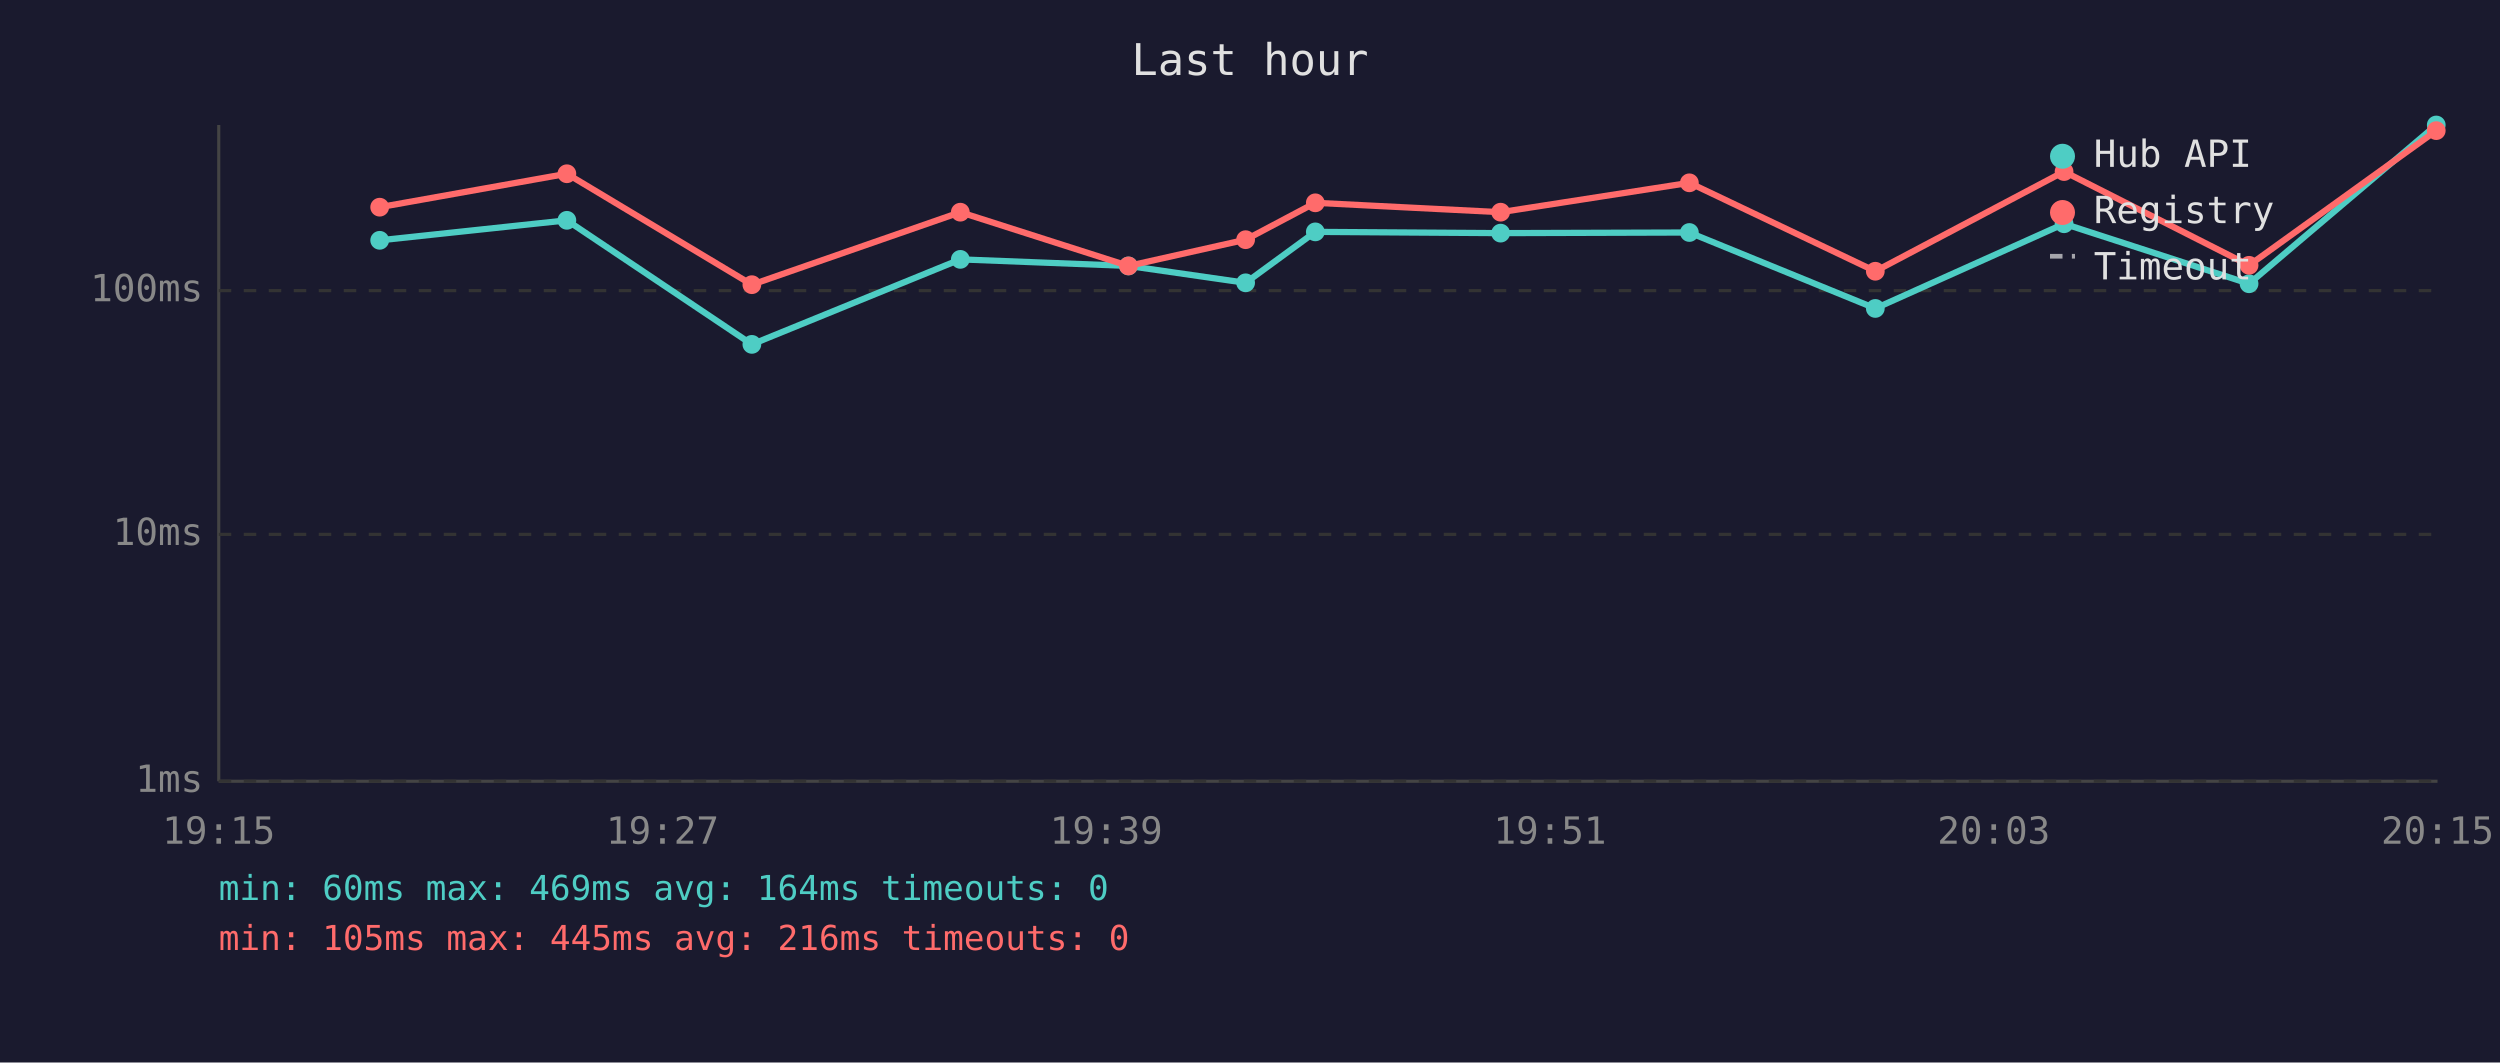
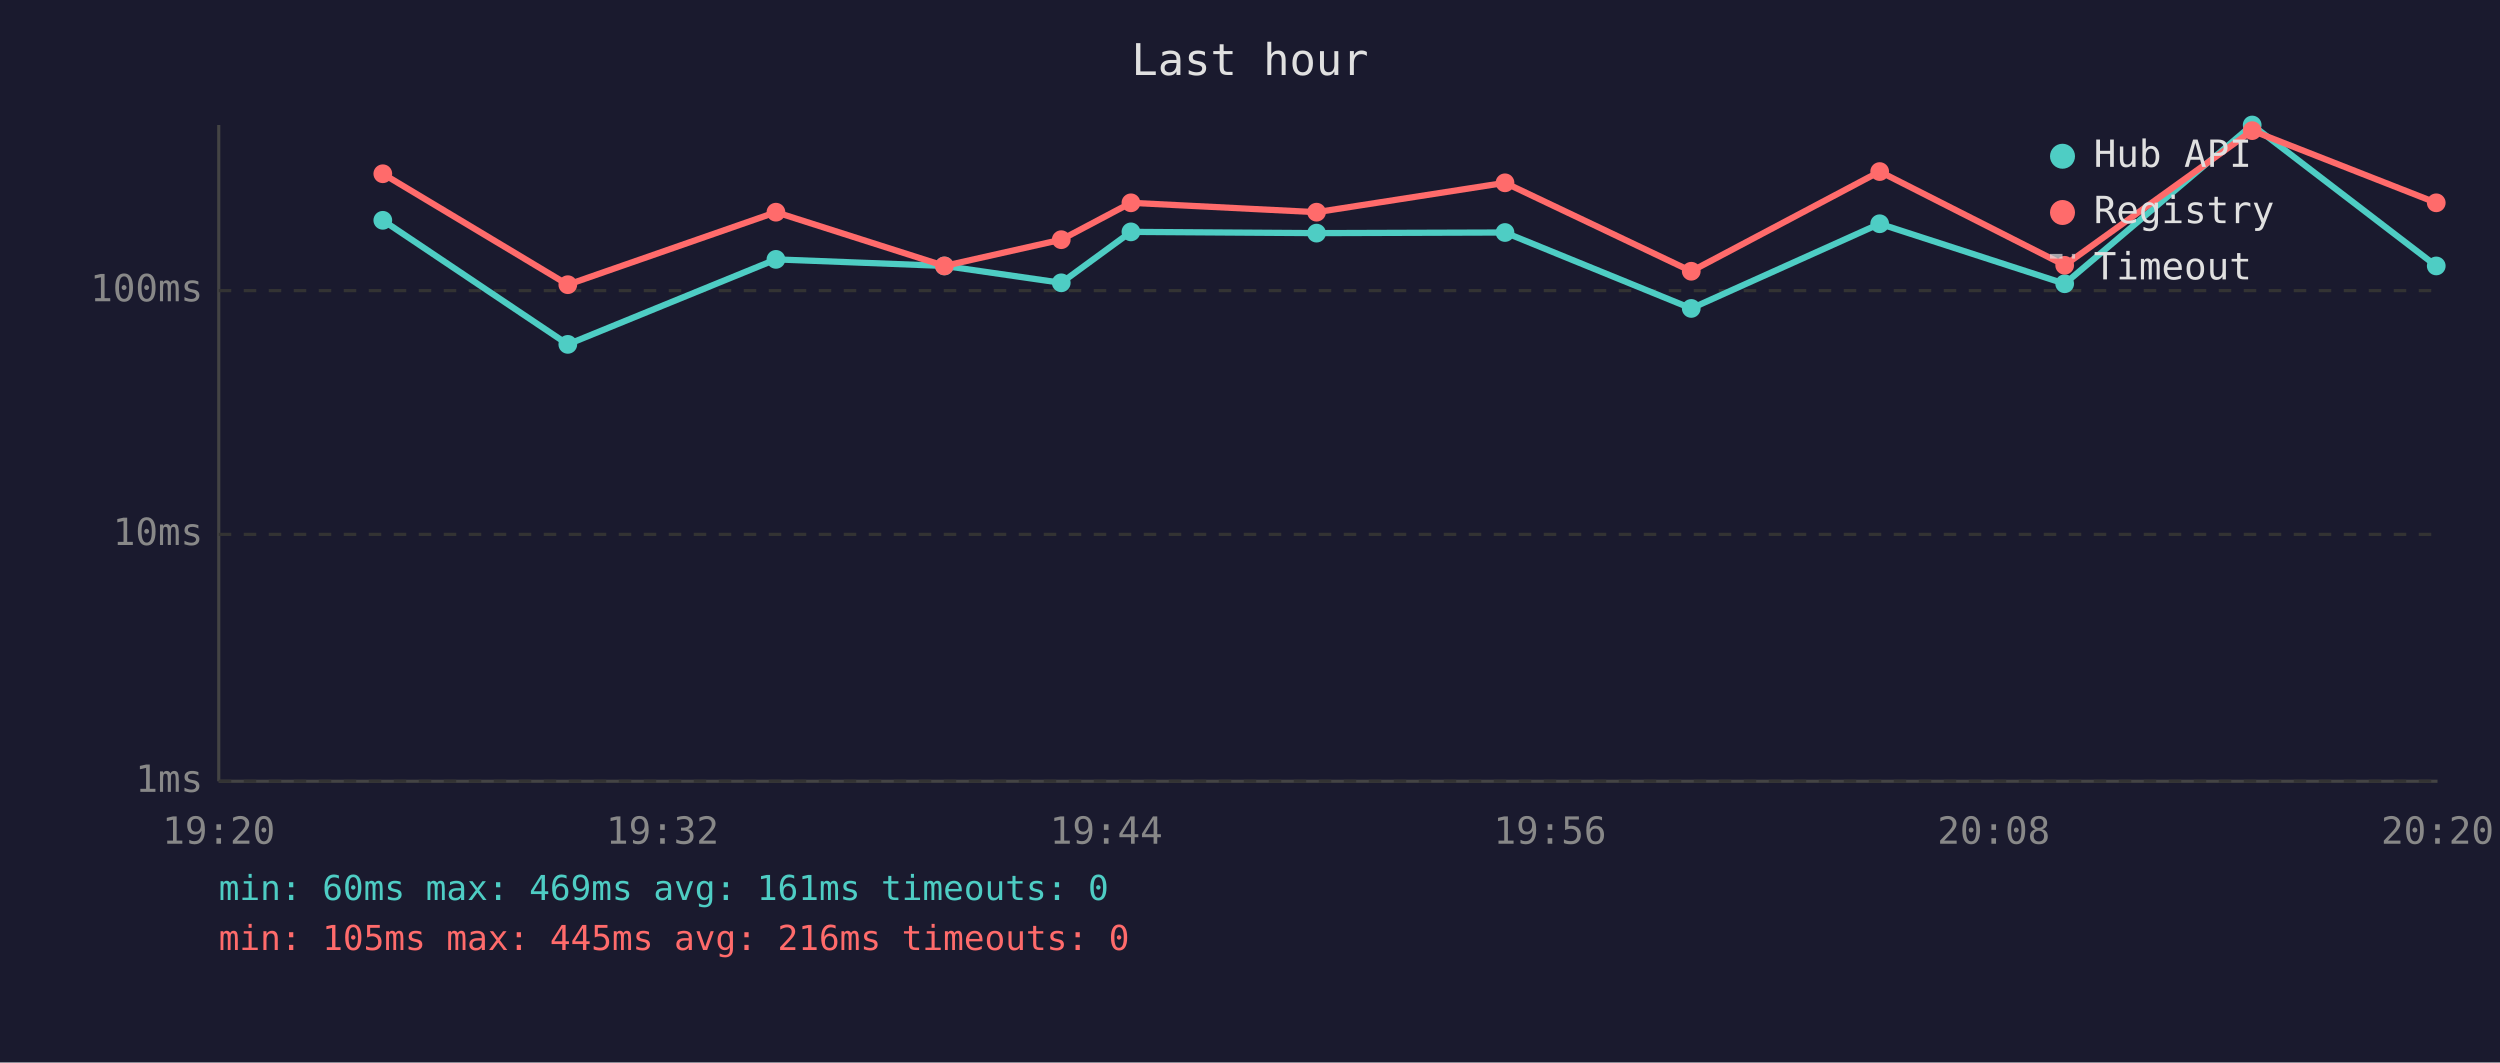
<svg xmlns="http://www.w3.org/2000/svg" viewBox="0 0 800 340" font-family="monospace" font-size="12">
  <rect width="800" height="340" fill="#1a1a2e" />
  <text x="400" y="24" fill="#e0e0e0" font-size="14" text-anchor="middle">Last hour</text>
  <line x1="70" y1="40" x2="70" y2="250" stroke="#444" stroke-width="1" />
  <line x1="70" y1="250" x2="780" y2="250" stroke="#444" stroke-width="1" />
  <line x1="70" y1="250" x2="780" y2="250" stroke="#333" stroke-width="1" stroke-dasharray="4" />
  <text x="65" y="250" fill="#888" text-anchor="end" dominant-baseline="middle">1ms</text>
  <line x1="70" y1="171" x2="780" y2="171" stroke="#333" stroke-width="1" stroke-dasharray="4" />
  <text x="65" y="171" fill="#888" text-anchor="end" dominant-baseline="middle">10ms</text>
  <line x1="70" y1="93" x2="780" y2="93" stroke="#333" stroke-width="1" stroke-dasharray="4" />
  <text x="65" y="93" fill="#888" text-anchor="end" dominant-baseline="middle">100ms</text>
-   <text x="70" y="270" fill="#888" text-anchor="middle">19:15</text>
-   <text x="212" y="270" fill="#888" text-anchor="middle">19:27</text>
-   <text x="354" y="270" fill="#888" text-anchor="middle">19:39</text>
-   <text x="496" y="270" fill="#888" text-anchor="middle">19:51</text>
-   <text x="638" y="270" fill="#888" text-anchor="middle">20:03</text>
-   <text x="780" y="270" fill="#888" text-anchor="middle">20:15</text>
-   <polyline points="121.5,76.9 181.4,70.5 240.6,110.2 307.3,83.0 361.1,85.1 398.6,90.5 420.9,74.2 480.2,74.6 540.6,74.4 600.1,98.7 660.5,71.6 719.7,90.8 779.6,40.0" fill="none" stroke="#4ecdc4" stroke-width="2" opacity="1" />
-   <circle cx="121.5" cy="76.9" r="3" fill="#4ecdc4" />
-   <circle cx="181.4" cy="70.5" r="3" fill="#4ecdc4" />
-   <circle cx="240.6" cy="110.2" r="3" fill="#4ecdc4" />
-   <circle cx="307.3" cy="83.0" r="3" fill="#4ecdc4" />
-   <circle cx="361.1" cy="85.1" r="3" fill="#4ecdc4" />
-   <circle cx="398.6" cy="90.5" r="3" fill="#4ecdc4" />
-   <circle cx="420.9" cy="74.2" r="3" fill="#4ecdc4" />
-   <circle cx="480.2" cy="74.6" r="3" fill="#4ecdc4" />
-   <circle cx="540.6" cy="74.4" r="3" fill="#4ecdc4" />
-   <circle cx="600.1" cy="98.7" r="3" fill="#4ecdc4" />
-   <circle cx="660.5" cy="71.6" r="3" fill="#4ecdc4" />
-   <circle cx="719.7" cy="90.8" r="3" fill="#4ecdc4" />
-   <circle cx="779.6" cy="40.0" r="3" fill="#4ecdc4" />
-   <polyline points="121.5,66.3 181.4,55.6 240.6,91.1 307.3,67.9 361.1,85.1 398.6,76.7 420.9,64.9 480.2,67.9 540.6,58.5 600.1,86.8 660.5,54.9 719.7,84.9 779.6,41.8" fill="none" stroke="#ff6b6b" stroke-width="2" opacity="1" />
-   <circle cx="121.5" cy="66.3" r="3" fill="#ff6b6b" />
-   <circle cx="181.4" cy="55.6" r="3" fill="#ff6b6b" />
-   <circle cx="240.6" cy="91.1" r="3" fill="#ff6b6b" />
-   <circle cx="307.3" cy="67.9" r="3" fill="#ff6b6b" />
-   <circle cx="361.1" cy="85.1" r="3" fill="#ff6b6b" />
-   <circle cx="398.6" cy="76.7" r="3" fill="#ff6b6b" />
-   <circle cx="420.9" cy="64.9" r="3" fill="#ff6b6b" />
-   <circle cx="480.2" cy="67.9" r="3" fill="#ff6b6b" />
-   <circle cx="540.6" cy="58.5" r="3" fill="#ff6b6b" />
-   <circle cx="600.1" cy="86.8" r="3" fill="#ff6b6b" />
-   <circle cx="660.5" cy="54.9" r="3" fill="#ff6b6b" />
-   <circle cx="719.7" cy="84.9" r="3" fill="#ff6b6b" />
-   <circle cx="779.6" cy="41.8" r="3" fill="#ff6b6b" />
+   <text x="70" y="270" fill="#888" text-anchor="middle">19:20</text>
+   <text x="212" y="270" fill="#888" text-anchor="middle">19:32</text>
+   <text x="354" y="270" fill="#888" text-anchor="middle">19:44</text>
+   <text x="496" y="270" fill="#888" text-anchor="middle">19:56</text>
+   <text x="638" y="270" fill="#888" text-anchor="middle">20:08</text>
+   <text x="780" y="270" fill="#888" text-anchor="middle">20:20</text>
+   <polyline points="122.5,70.5 181.7,110.2 248.3,83.0 302.2,85.1 339.6,90.5 361.9,74.2 421.3,74.6 481.6,74.4 541.2,98.7 601.5,71.6 660.7,90.8 720.7,40.0 779.6,85.1" fill="none" stroke="#4ecdc4" stroke-width="2" opacity="1" />
+   <circle cx="122.5" cy="70.5" r="3" fill="#4ecdc4" />
+   <circle cx="181.7" cy="110.2" r="3" fill="#4ecdc4" />
+   <circle cx="248.3" cy="83.0" r="3" fill="#4ecdc4" />
+   <circle cx="302.2" cy="85.1" r="3" fill="#4ecdc4" />
+   <circle cx="339.6" cy="90.5" r="3" fill="#4ecdc4" />
+   <circle cx="361.9" cy="74.2" r="3" fill="#4ecdc4" />
+   <circle cx="421.3" cy="74.6" r="3" fill="#4ecdc4" />
+   <circle cx="481.6" cy="74.4" r="3" fill="#4ecdc4" />
+   <circle cx="541.2" cy="98.7" r="3" fill="#4ecdc4" />
+   <circle cx="601.5" cy="71.6" r="3" fill="#4ecdc4" />
+   <circle cx="660.7" cy="90.8" r="3" fill="#4ecdc4" />
+   <circle cx="720.7" cy="40.0" r="3" fill="#4ecdc4" />
+   <circle cx="779.6" cy="85.1" r="3" fill="#4ecdc4" />
+   <polyline points="122.5,55.6 181.7,91.1 248.3,67.9 302.2,85.1 339.6,76.7 361.9,64.9 421.3,67.9 481.6,58.5 541.2,86.8 601.5,54.9 660.7,84.9 720.7,41.8 779.6,64.9" fill="none" stroke="#ff6b6b" stroke-width="2" opacity="1" />
+   <circle cx="122.5" cy="55.6" r="3" fill="#ff6b6b" />
+   <circle cx="181.7" cy="91.1" r="3" fill="#ff6b6b" />
+   <circle cx="248.3" cy="67.9" r="3" fill="#ff6b6b" />
+   <circle cx="302.2" cy="85.1" r="3" fill="#ff6b6b" />
+   <circle cx="339.6" cy="76.7" r="3" fill="#ff6b6b" />
+   <circle cx="361.9" cy="64.9" r="3" fill="#ff6b6b" />
+   <circle cx="421.3" cy="67.9" r="3" fill="#ff6b6b" />
+   <circle cx="481.6" cy="58.5" r="3" fill="#ff6b6b" />
+   <circle cx="541.2" cy="86.8" r="3" fill="#ff6b6b" />
+   <circle cx="601.5" cy="54.9" r="3" fill="#ff6b6b" />
+   <circle cx="660.7" cy="84.9" r="3" fill="#ff6b6b" />
+   <circle cx="720.7" cy="41.8" r="3" fill="#ff6b6b" />
+   <circle cx="779.6" cy="64.9" r="3" fill="#ff6b6b" />
  <circle cx="660" cy="50" r="4" fill="#4ecdc4" />
  <text x="670" y="50" fill="#e0e0e0" dominant-baseline="middle">Hub API</text>
  <circle cx="660" cy="68" r="4" fill="#ff6b6b" />
  <text x="670" y="68" fill="#e0e0e0" dominant-baseline="middle">Registry</text>
  <line x1="656" y1="82" x2="664" y2="82" stroke="#e0e0e0" stroke-width="1.5" stroke-dasharray="4,3" opacity="0.7" />
  <text x="670" y="86" fill="#e0e0e0" dominant-baseline="middle">Timeout</text>
-   <text x="70" y="288" fill="#4ecdc4" font-size="11">min: 60ms  max: 469ms  avg: 164ms  timeouts: 0</text>
+   <text x="70" y="288" fill="#4ecdc4" font-size="11">min: 60ms  max: 469ms  avg: 161ms  timeouts: 0</text>
  <text x="70" y="304" fill="#ff6b6b" font-size="11">min: 105ms  max: 445ms  avg: 216ms  timeouts: 0</text>
</svg>
